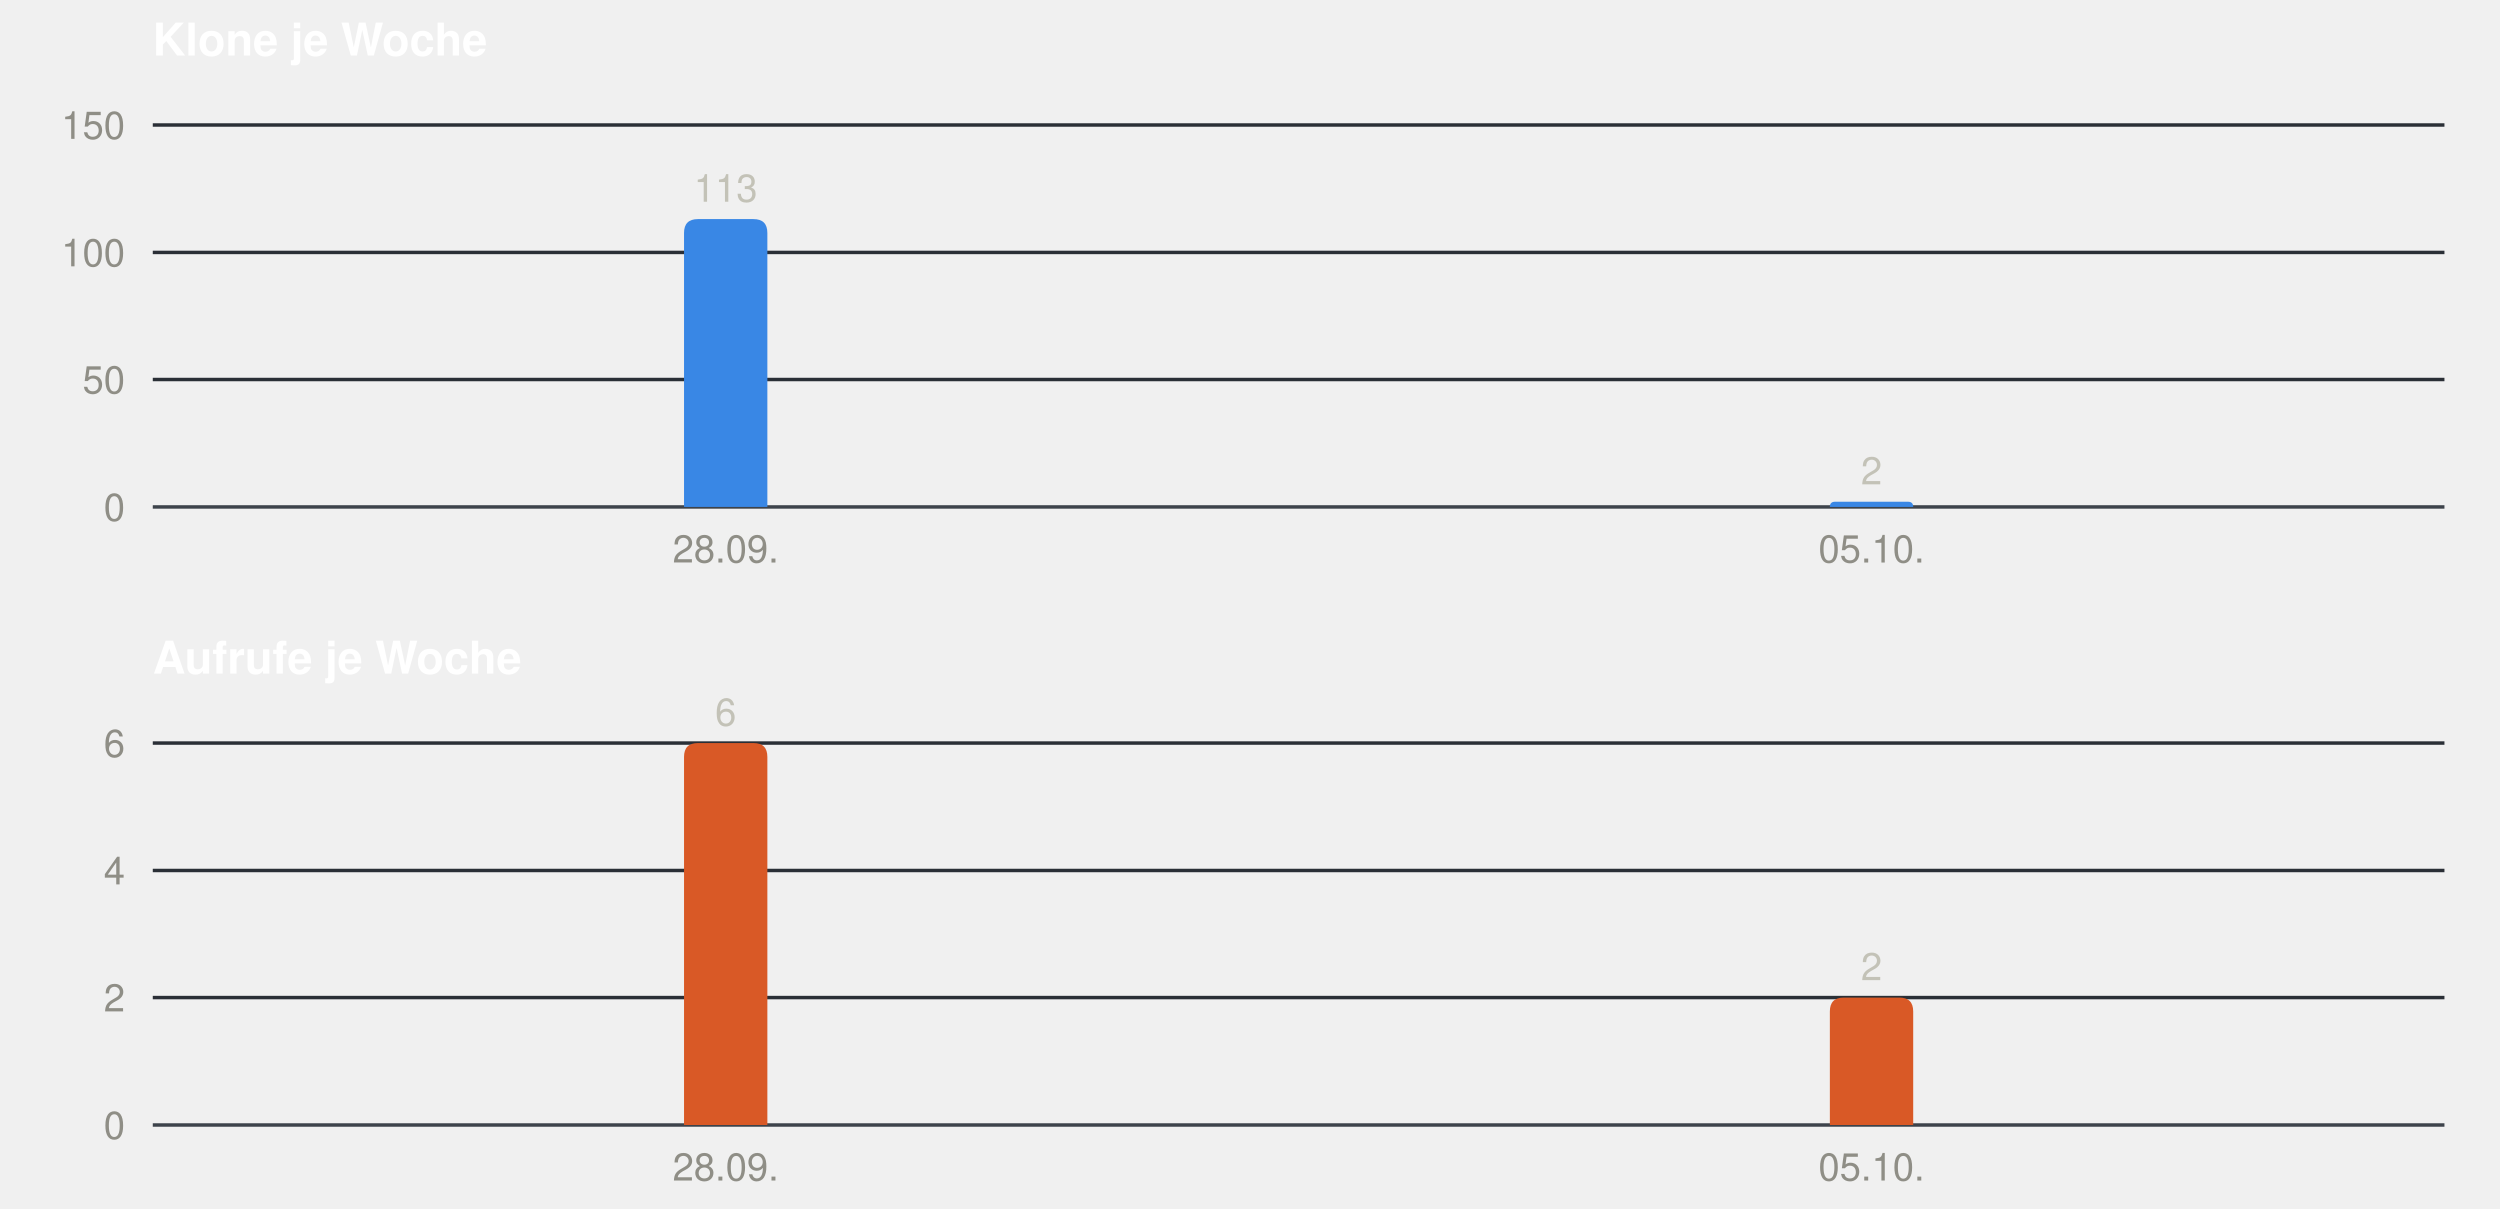
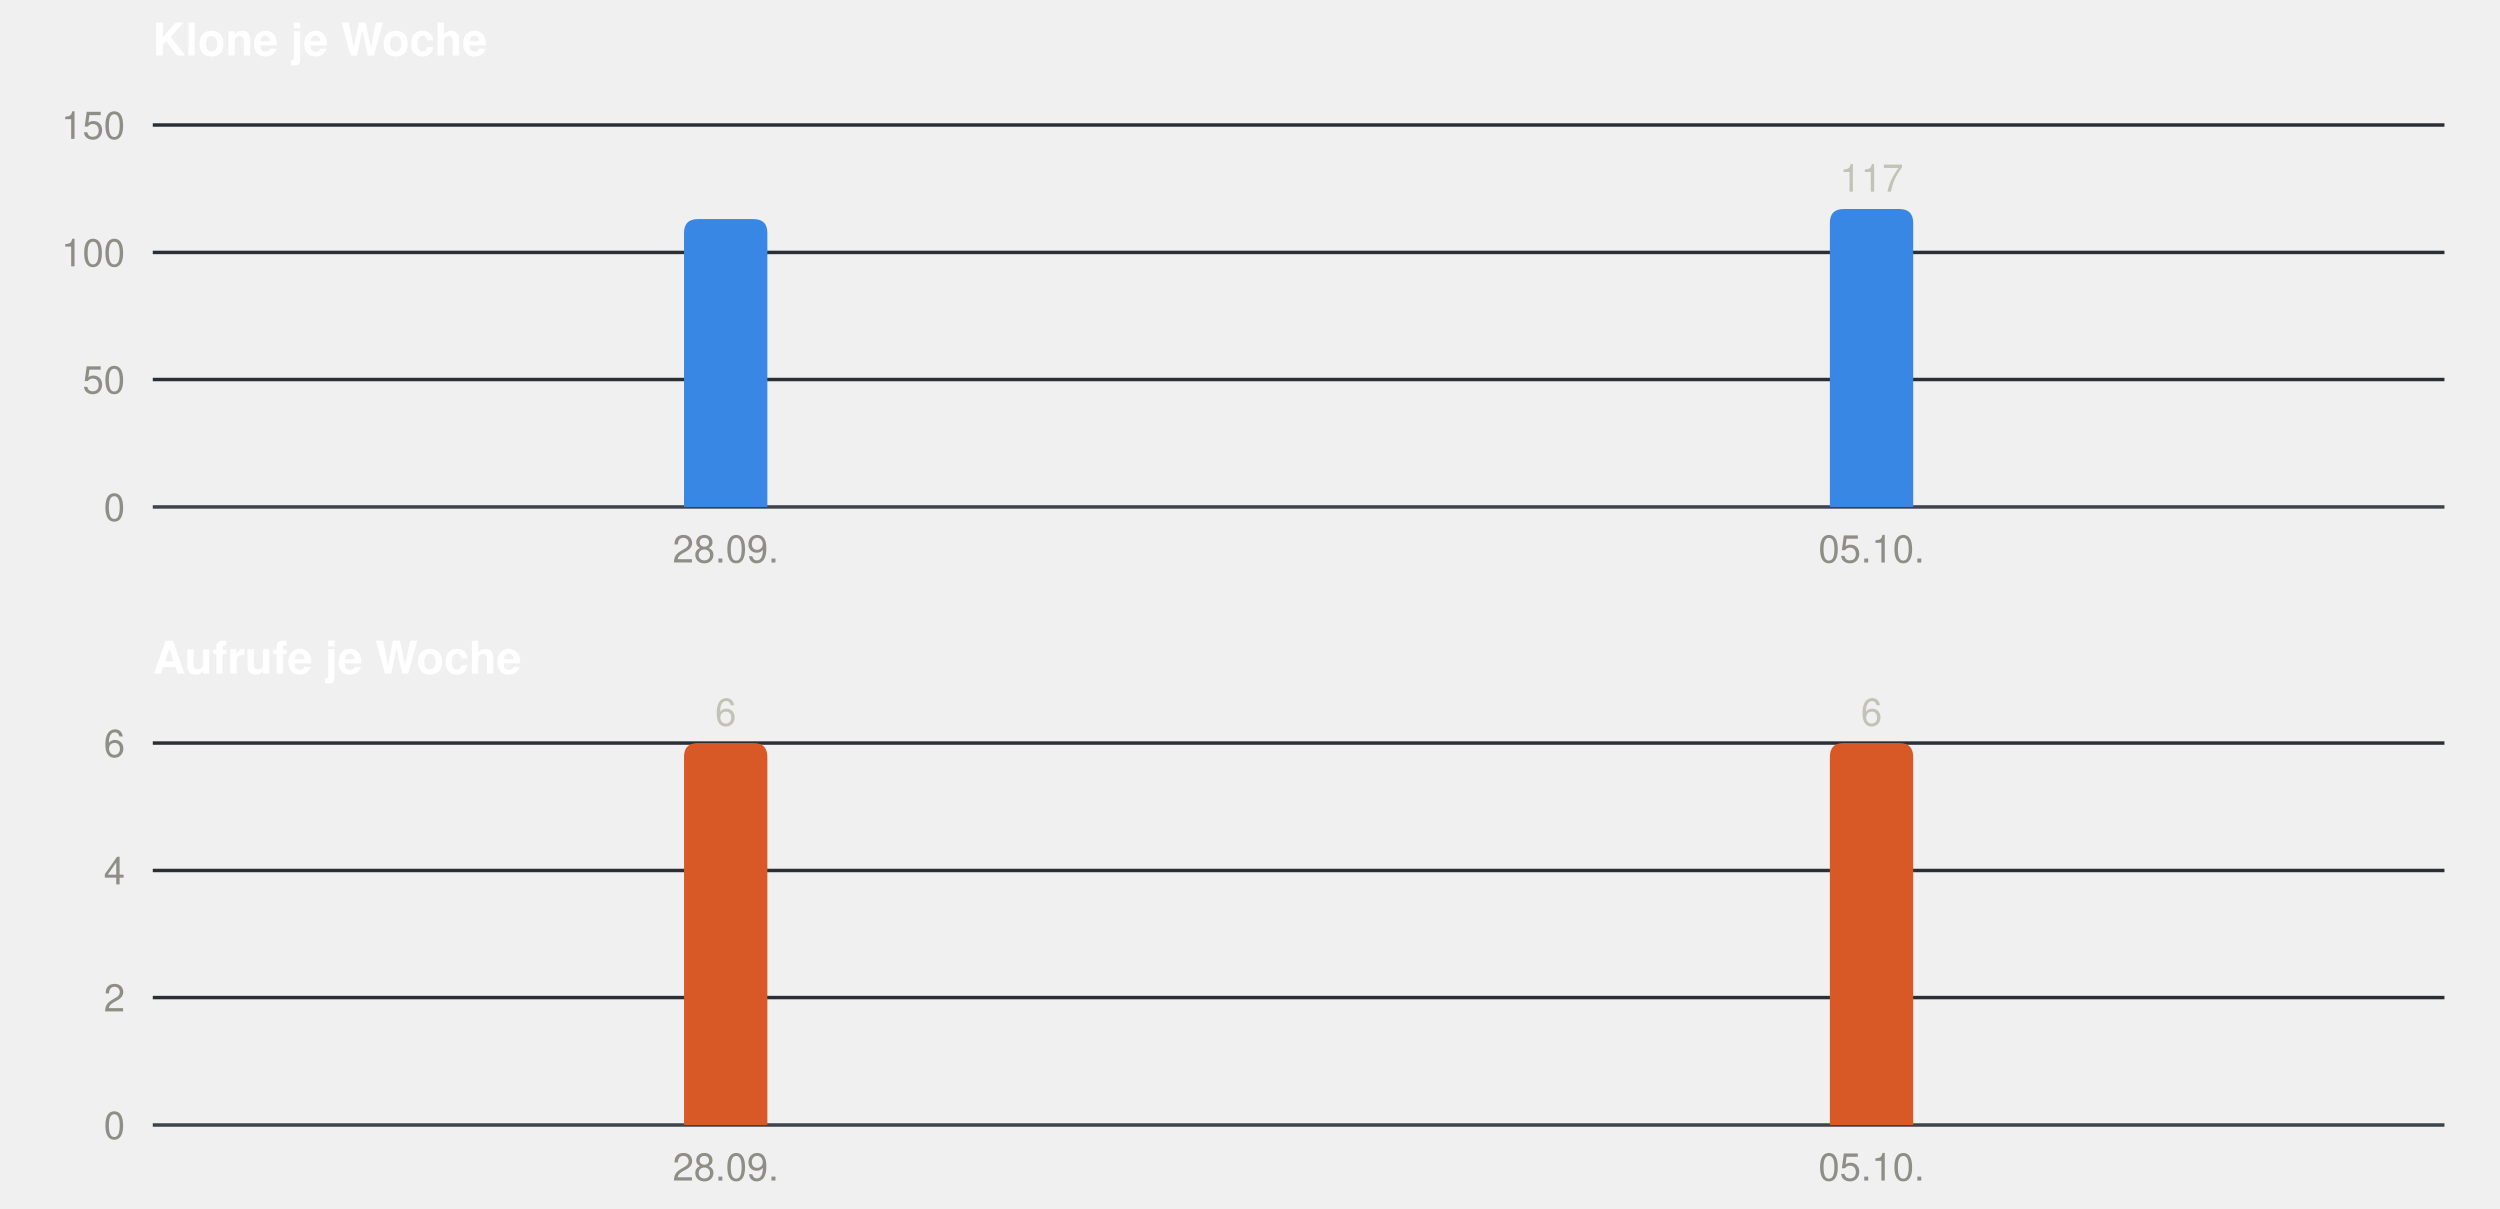
<svg xmlns="http://www.w3.org/2000/svg" width="720" height="348" viewBox="0 0 720 348" role="img" font-family="-apple-system, BlinkMacSystemFont, &quot;Segoe UI&quot;, Helvetica, Arial, sans-serif">
  <text x="44" y="16" font-size="13" font-weight="600" fill="#ffffff">Klone je Woche</text>
  <line x1="44" x2="704" y1="146.0" y2="146.0" stroke="#3d434b" stroke-width="1" />
  <text x="36" y="150.0" font-size="11" text-anchor="end" fill="#8f8e86">0</text>
  <line x1="44" x2="704" y1="109.3" y2="109.3" stroke="#2a2f36" stroke-width="1" />
  <text x="36" y="113.3" font-size="11" text-anchor="end" fill="#8f8e86">50</text>
  <line x1="44" x2="704" y1="72.7" y2="72.7" stroke="#2a2f36" stroke-width="1" />
  <text x="36" y="76.7" font-size="11" text-anchor="end" fill="#8f8e86">100</text>
  <line x1="44" x2="704" y1="36.0" y2="36.0" stroke="#2a2f36" stroke-width="1" />
  <text x="36" y="40.0" font-size="11" text-anchor="end" fill="#8f8e86">150</text>
  <path fill="#3987e5" d="M197.0,146 V67.1 Q197.0,63.1 201.0,63.1 H217.0 Q221.0,63.1 221.0,67.1 V146 Z" />
-   <text x="209.0" y="58.1" font-size="11" text-anchor="middle" fill="#c3c2b7">113</text>
  <text x="209.0" y="162" font-size="11" text-anchor="middle" fill="#8f8e86">28.09.</text>
-   <path fill="#3987e5" d="M527.0,146 V146.0 Q527.0,144.5 528.5,144.5 H549.5 Q551.0,144.5 551.0,146.0 V146 Z" />
-   <text x="539.0" y="139.5" font-size="11" text-anchor="middle" fill="#c3c2b7">2</text>
+   <path fill="#3987e5" d="M527.0,146 V64.2 Q527.0,60.2 531.0,60.2 H547.0 Q551.0,60.2 551.0,64.2 V146 Z" />
+   <text x="539.0" y="55.2" font-size="11" text-anchor="middle" fill="#c3c2b7">117</text>
  <text x="539.0" y="162" font-size="11" text-anchor="middle" fill="#8f8e86">05.10.</text>
  <text x="44" y="194" font-size="13" font-weight="600" fill="#ffffff">Aufrufe je Woche</text>
  <line x1="44" x2="704" y1="324.0" y2="324.0" stroke="#3d434b" stroke-width="1" />
  <text x="36" y="328.0" font-size="11" text-anchor="end" fill="#8f8e86">0</text>
  <line x1="44" x2="704" y1="287.3" y2="287.3" stroke="#2a2f36" stroke-width="1" />
  <text x="36" y="291.3" font-size="11" text-anchor="end" fill="#8f8e86">2</text>
  <line x1="44" x2="704" y1="250.7" y2="250.7" stroke="#2a2f36" stroke-width="1" />
  <text x="36" y="254.7" font-size="11" text-anchor="end" fill="#8f8e86">4</text>
  <line x1="44" x2="704" y1="214.0" y2="214.0" stroke="#2a2f36" stroke-width="1" />
  <text x="36" y="218.0" font-size="11" text-anchor="end" fill="#8f8e86">6</text>
  <path fill="#d95926" d="M197.0,324 V218.0 Q197.0,214.0 201.0,214.0 H217.0 Q221.0,214.0 221.0,218.0 V324 Z" />
  <text x="209.0" y="209.0" font-size="11" text-anchor="middle" fill="#c3c2b7">6</text>
  <text x="209.0" y="340" font-size="11" text-anchor="middle" fill="#8f8e86">28.09.</text>
-   <path fill="#d95926" d="M527.0,324 V291.3 Q527.0,287.3 531.0,287.3 H547.0 Q551.0,287.3 551.0,291.3 V324 Z" />
-   <text x="539.0" y="282.3" font-size="11" text-anchor="middle" fill="#c3c2b7">2</text>
+   <path fill="#d95926" d="M527.0,324 V218.0 Q527.0,214.0 531.0,214.0 H547.0 Q551.0,214.0 551.0,218.0 V324 Z" />
+   <text x="539.0" y="209.0" font-size="11" text-anchor="middle" fill="#c3c2b7">6</text>
  <text x="539.0" y="340" font-size="11" text-anchor="middle" fill="#8f8e86">05.10.</text>
</svg>
